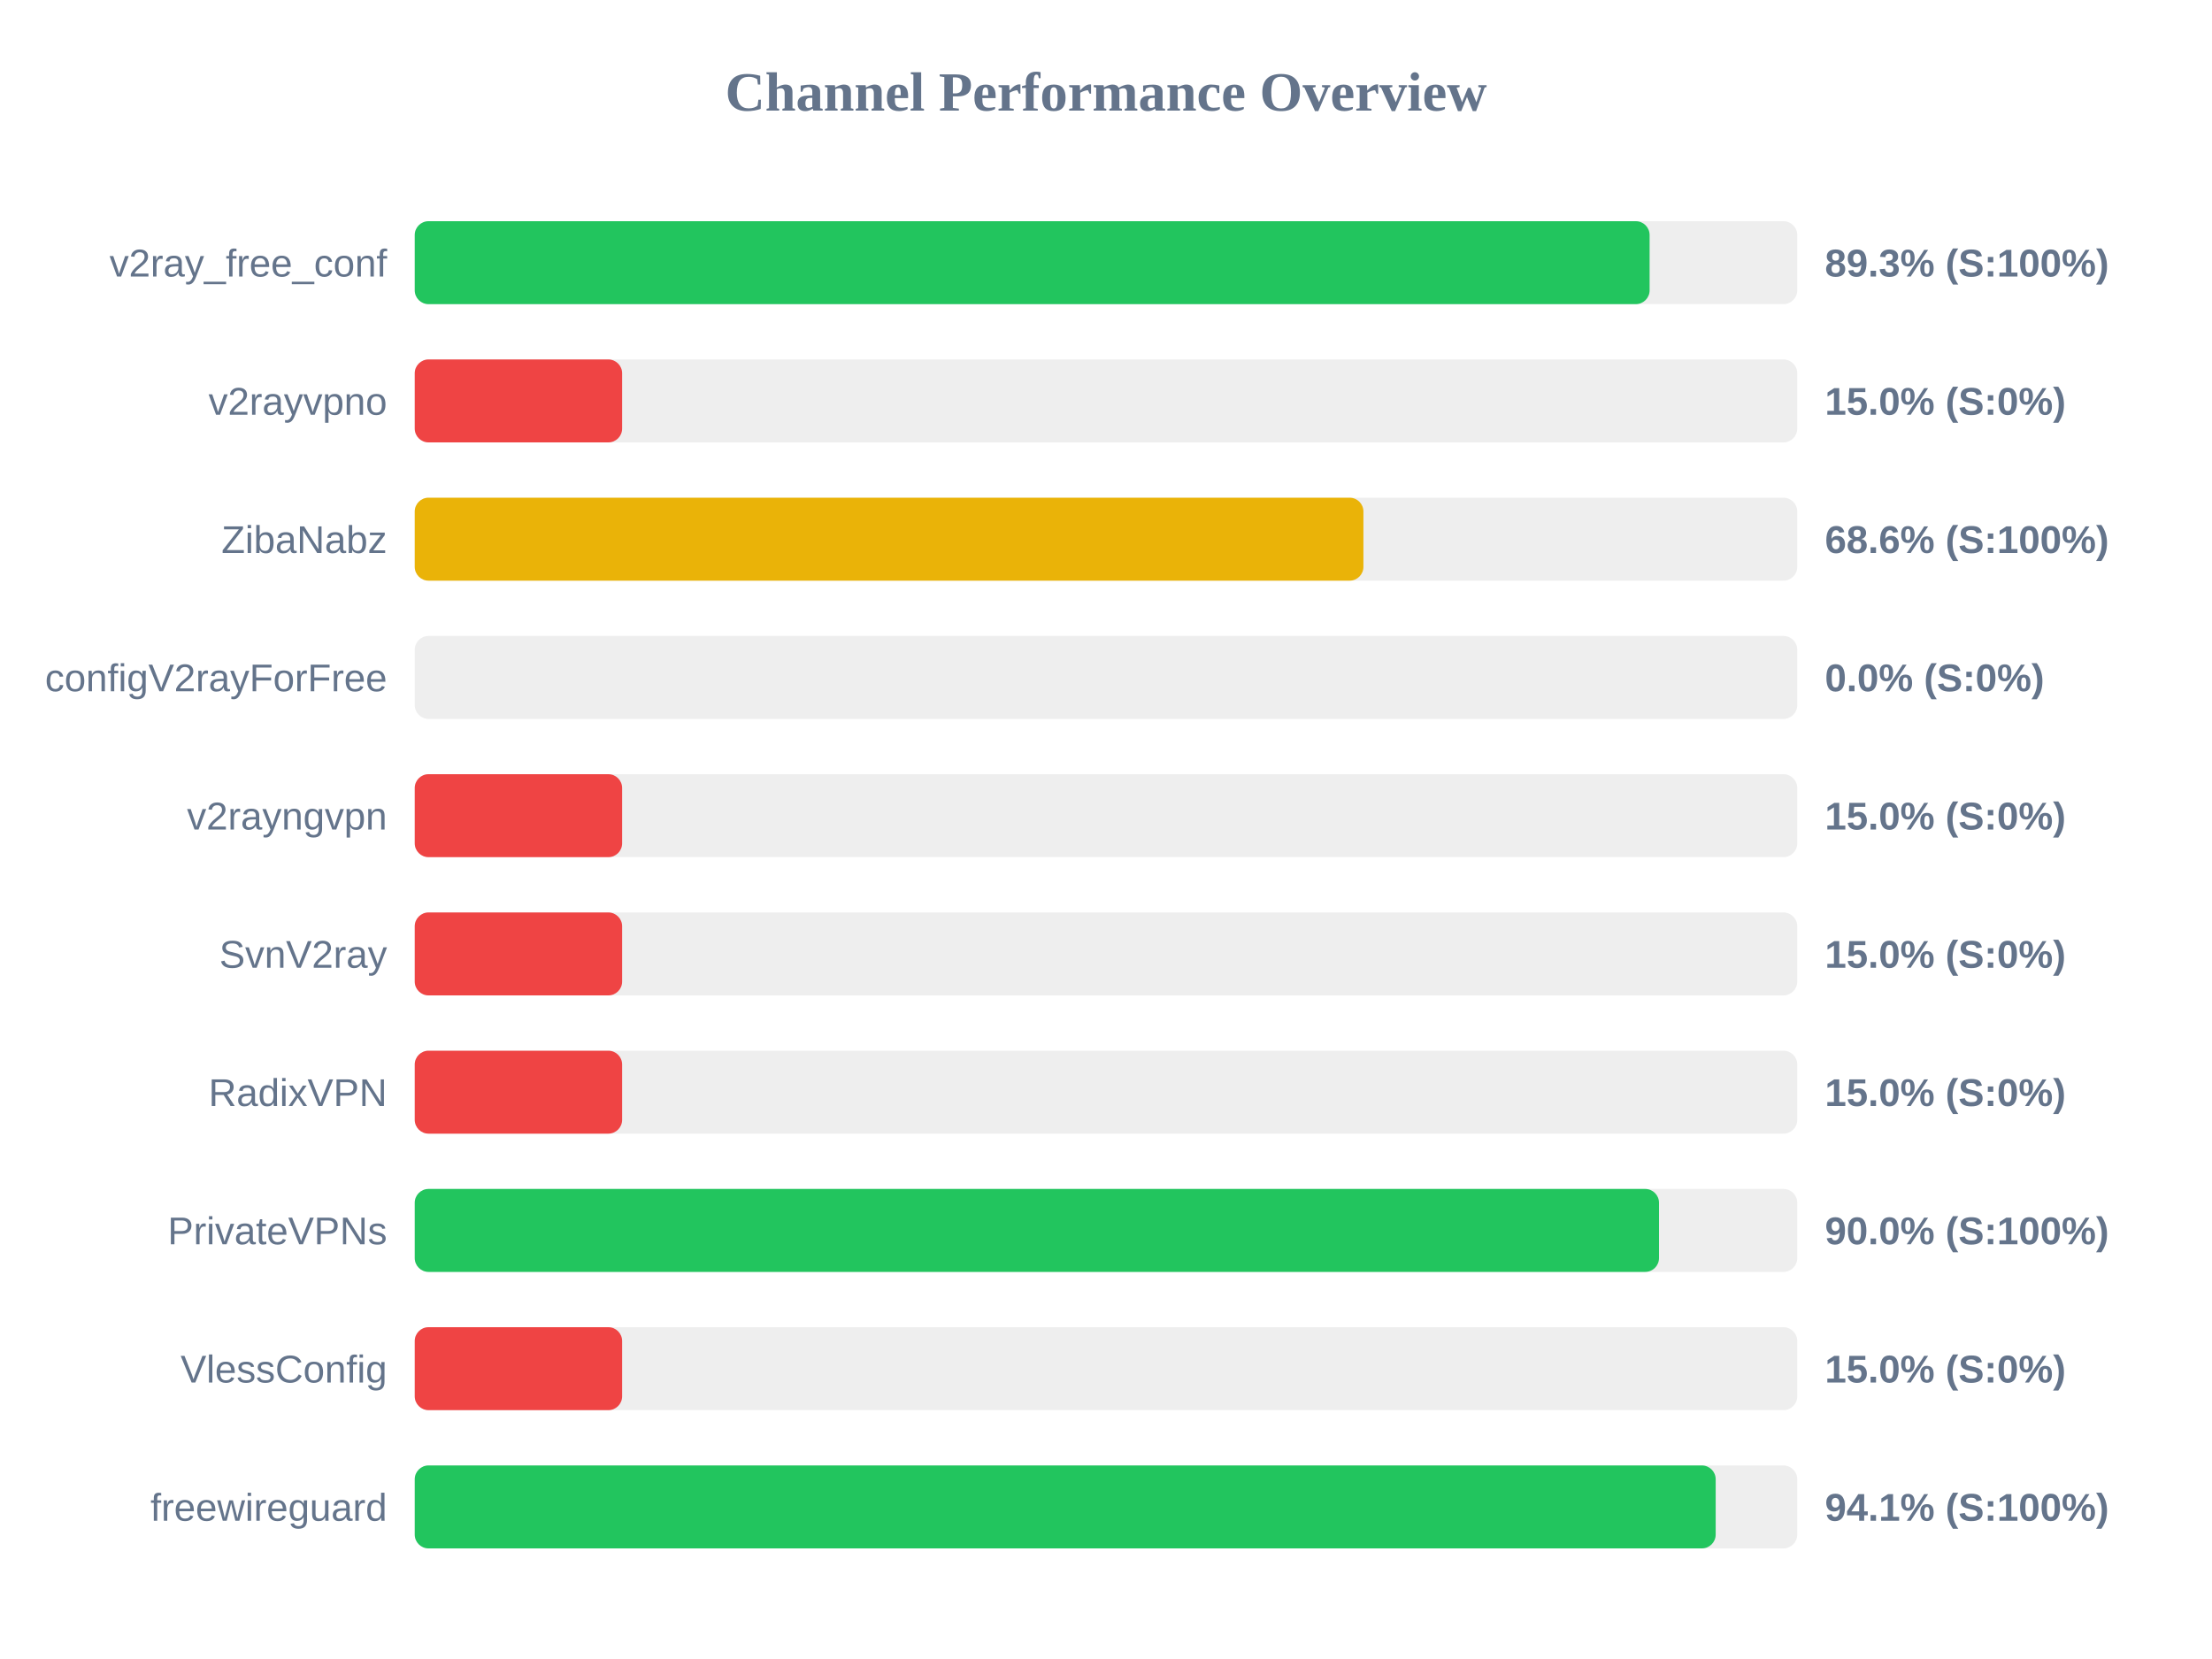
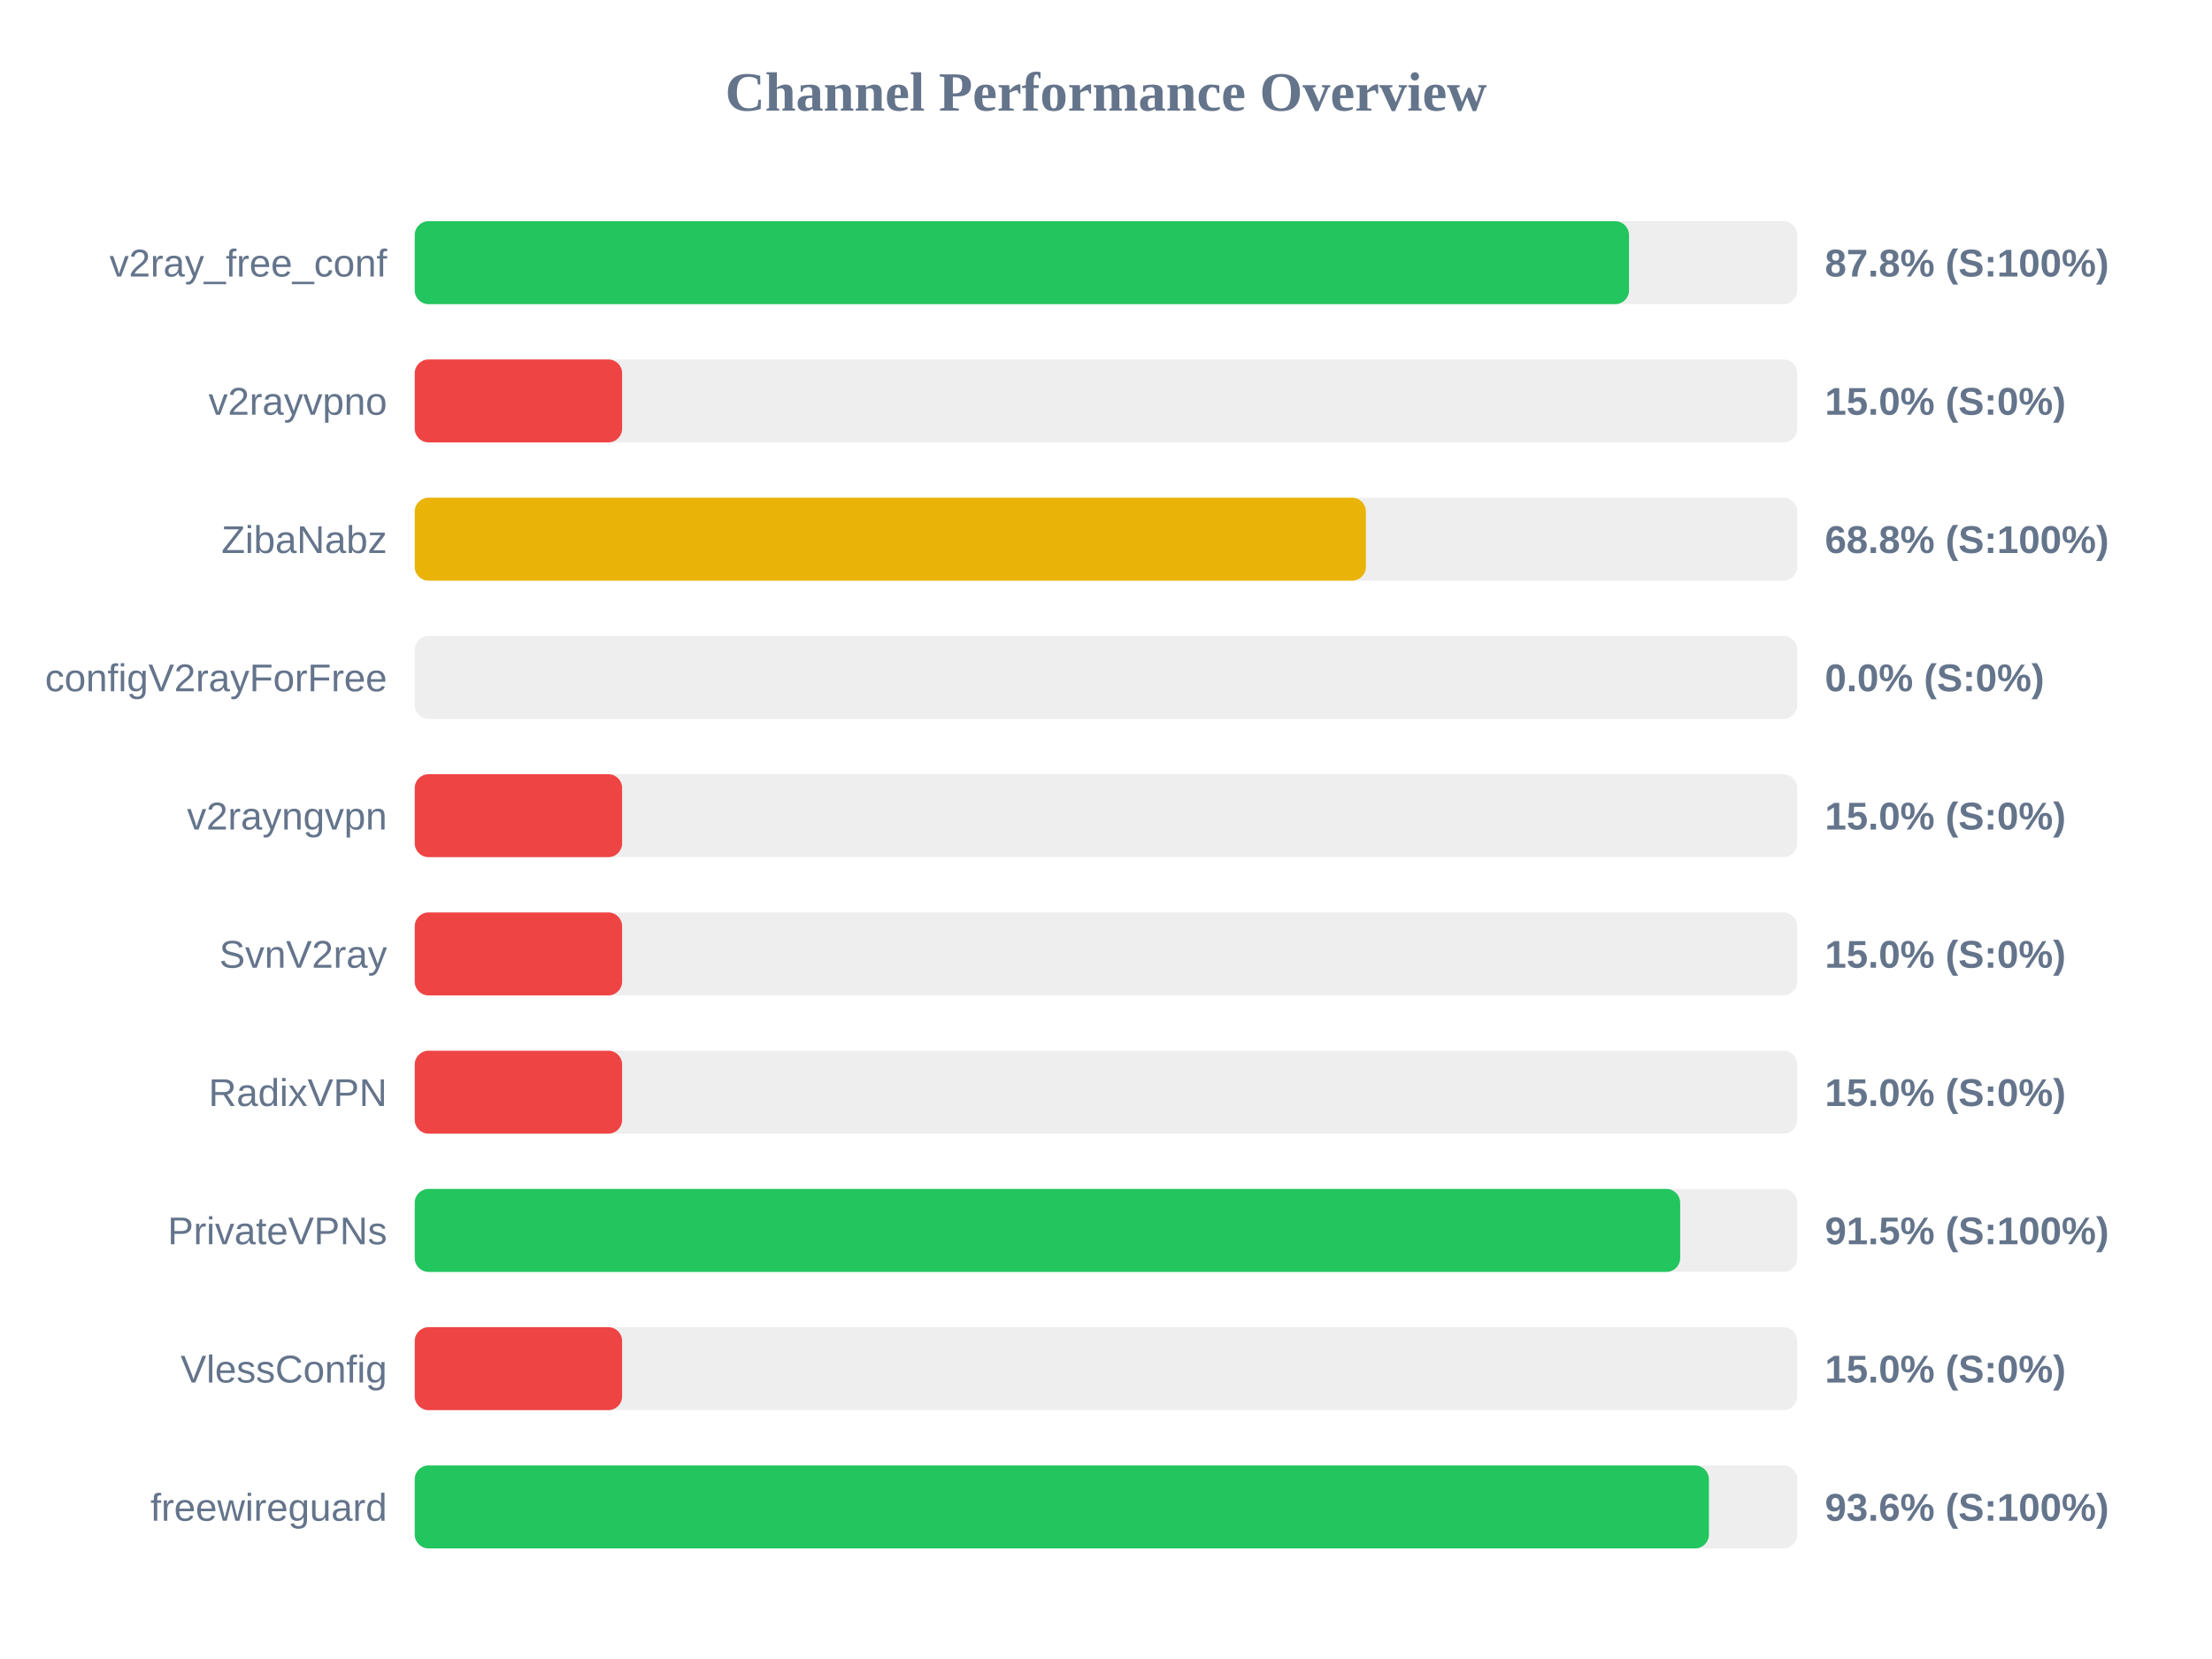
<svg xmlns="http://www.w3.org/2000/svg" width="800" height="600" version="1.1">
  <style>
        .row { font: 14px Arial; fill: #64748b; }
        .score { font: bold 14px Arial; fill: #64748b; }
    </style>
  <text x="400" y="40" text-anchor="middle" font-size="20px" font-weight="bold" fill="#64748b">Channel Performance Overview</text>
  <rect x="150" y="80" width="500" height="30" fill="#eee" rx="5" />
-   <rect x="150" y="80" width="446.6" height="30" fill="#22c55e" rx="5" />
+   <rect x="150" y="80" width="439.15" height="30" fill="#22c55e" rx="5" />
  <text x="140" y="100" text-anchor="end" class="row">v2ray_free_conf</text>
-   <text x="660" y="100" text-anchor="start" class="score">89.3% (S:100%)</text>
+   <text x="660" y="100" text-anchor="start" class="score">87.8% (S:100%)</text>
  <rect x="150" y="130" width="500" height="30" fill="#eee" rx="5" />
  <rect x="150" y="130" width="75.0" height="30" fill="#ef4444" rx="5" />
  <text x="140" y="150" text-anchor="end" class="row">v2rayvpno</text>
  <text x="660" y="150" text-anchor="start" class="score">15.0% (S:0%)</text>
  <rect x="150" y="180" width="500" height="30" fill="#eee" rx="5" />
-   <rect x="150" y="180" width="343.1" height="30" fill="#eab308" rx="5" />
+   <rect x="150" y="180" width="344.0" height="30" fill="#eab308" rx="5" />
  <text x="140" y="200" text-anchor="end" class="row">ZibaNabz</text>
-   <text x="660" y="200" text-anchor="start" class="score">68.6% (S:100%)</text>
+   <text x="660" y="200" text-anchor="start" class="score">68.8% (S:100%)</text>
  <rect x="150" y="230" width="500" height="30" fill="#eee" rx="5" />
  <rect x="150" y="230" width="0.0" height="30" fill="#ef4444" rx="5" />
  <text x="140" y="250" text-anchor="end" class="row">configV2rayForFree</text>
  <text x="660" y="250" text-anchor="start" class="score">0.0% (S:0%)</text>
  <rect x="150" y="280" width="500" height="30" fill="#eee" rx="5" />
  <rect x="150" y="280" width="75.0" height="30" fill="#ef4444" rx="5" />
  <text x="140" y="300" text-anchor="end" class="row">v2rayngvpn</text>
  <text x="660" y="300" text-anchor="start" class="score">15.0% (S:0%)</text>
  <rect x="150" y="330" width="500" height="30" fill="#eee" rx="5" />
  <rect x="150" y="330" width="75.0" height="30" fill="#ef4444" rx="5" />
  <text x="140" y="350" text-anchor="end" class="row">SvnV2ray</text>
  <text x="660" y="350" text-anchor="start" class="score">15.0% (S:0%)</text>
  <rect x="150" y="380" width="500" height="30" fill="#eee" rx="5" />
  <rect x="150" y="380" width="75.0" height="30" fill="#ef4444" rx="5" />
  <text x="140" y="400" text-anchor="end" class="row">RadixVPN</text>
  <text x="660" y="400" text-anchor="start" class="score">15.0% (S:0%)</text>
  <rect x="150" y="430" width="500" height="30" fill="#eee" rx="5" />
-   <rect x="150" y="430" width="450.0" height="30" fill="#22c55e" rx="5" />
+   <rect x="150" y="430" width="457.65" height="30" fill="#22c55e" rx="5" />
  <text x="140" y="450" text-anchor="end" class="row">PrivateVPNs</text>
-   <text x="660" y="450" text-anchor="start" class="score">90.0% (S:100%)</text>
+   <text x="660" y="450" text-anchor="start" class="score">91.5% (S:100%)</text>
  <rect x="150" y="480" width="500" height="30" fill="#eee" rx="5" />
  <rect x="150" y="480" width="75.0" height="30" fill="#ef4444" rx="5" />
  <text x="140" y="500" text-anchor="end" class="row">VlessConfig</text>
  <text x="660" y="500" text-anchor="start" class="score">15.0% (S:0%)</text>
  <rect x="150" y="530" width="500" height="30" fill="#eee" rx="5" />
-   <rect x="150" y="530" width="470.5" height="30" fill="#22c55e" rx="5" />
+   <rect x="150" y="530" width="468.05" height="30" fill="#22c55e" rx="5" />
  <text x="140" y="550" text-anchor="end" class="row">freewireguard</text>
-   <text x="660" y="550" text-anchor="start" class="score">94.1% (S:100%)</text>
+   <text x="660" y="550" text-anchor="start" class="score">93.6% (S:100%)</text>
</svg>
